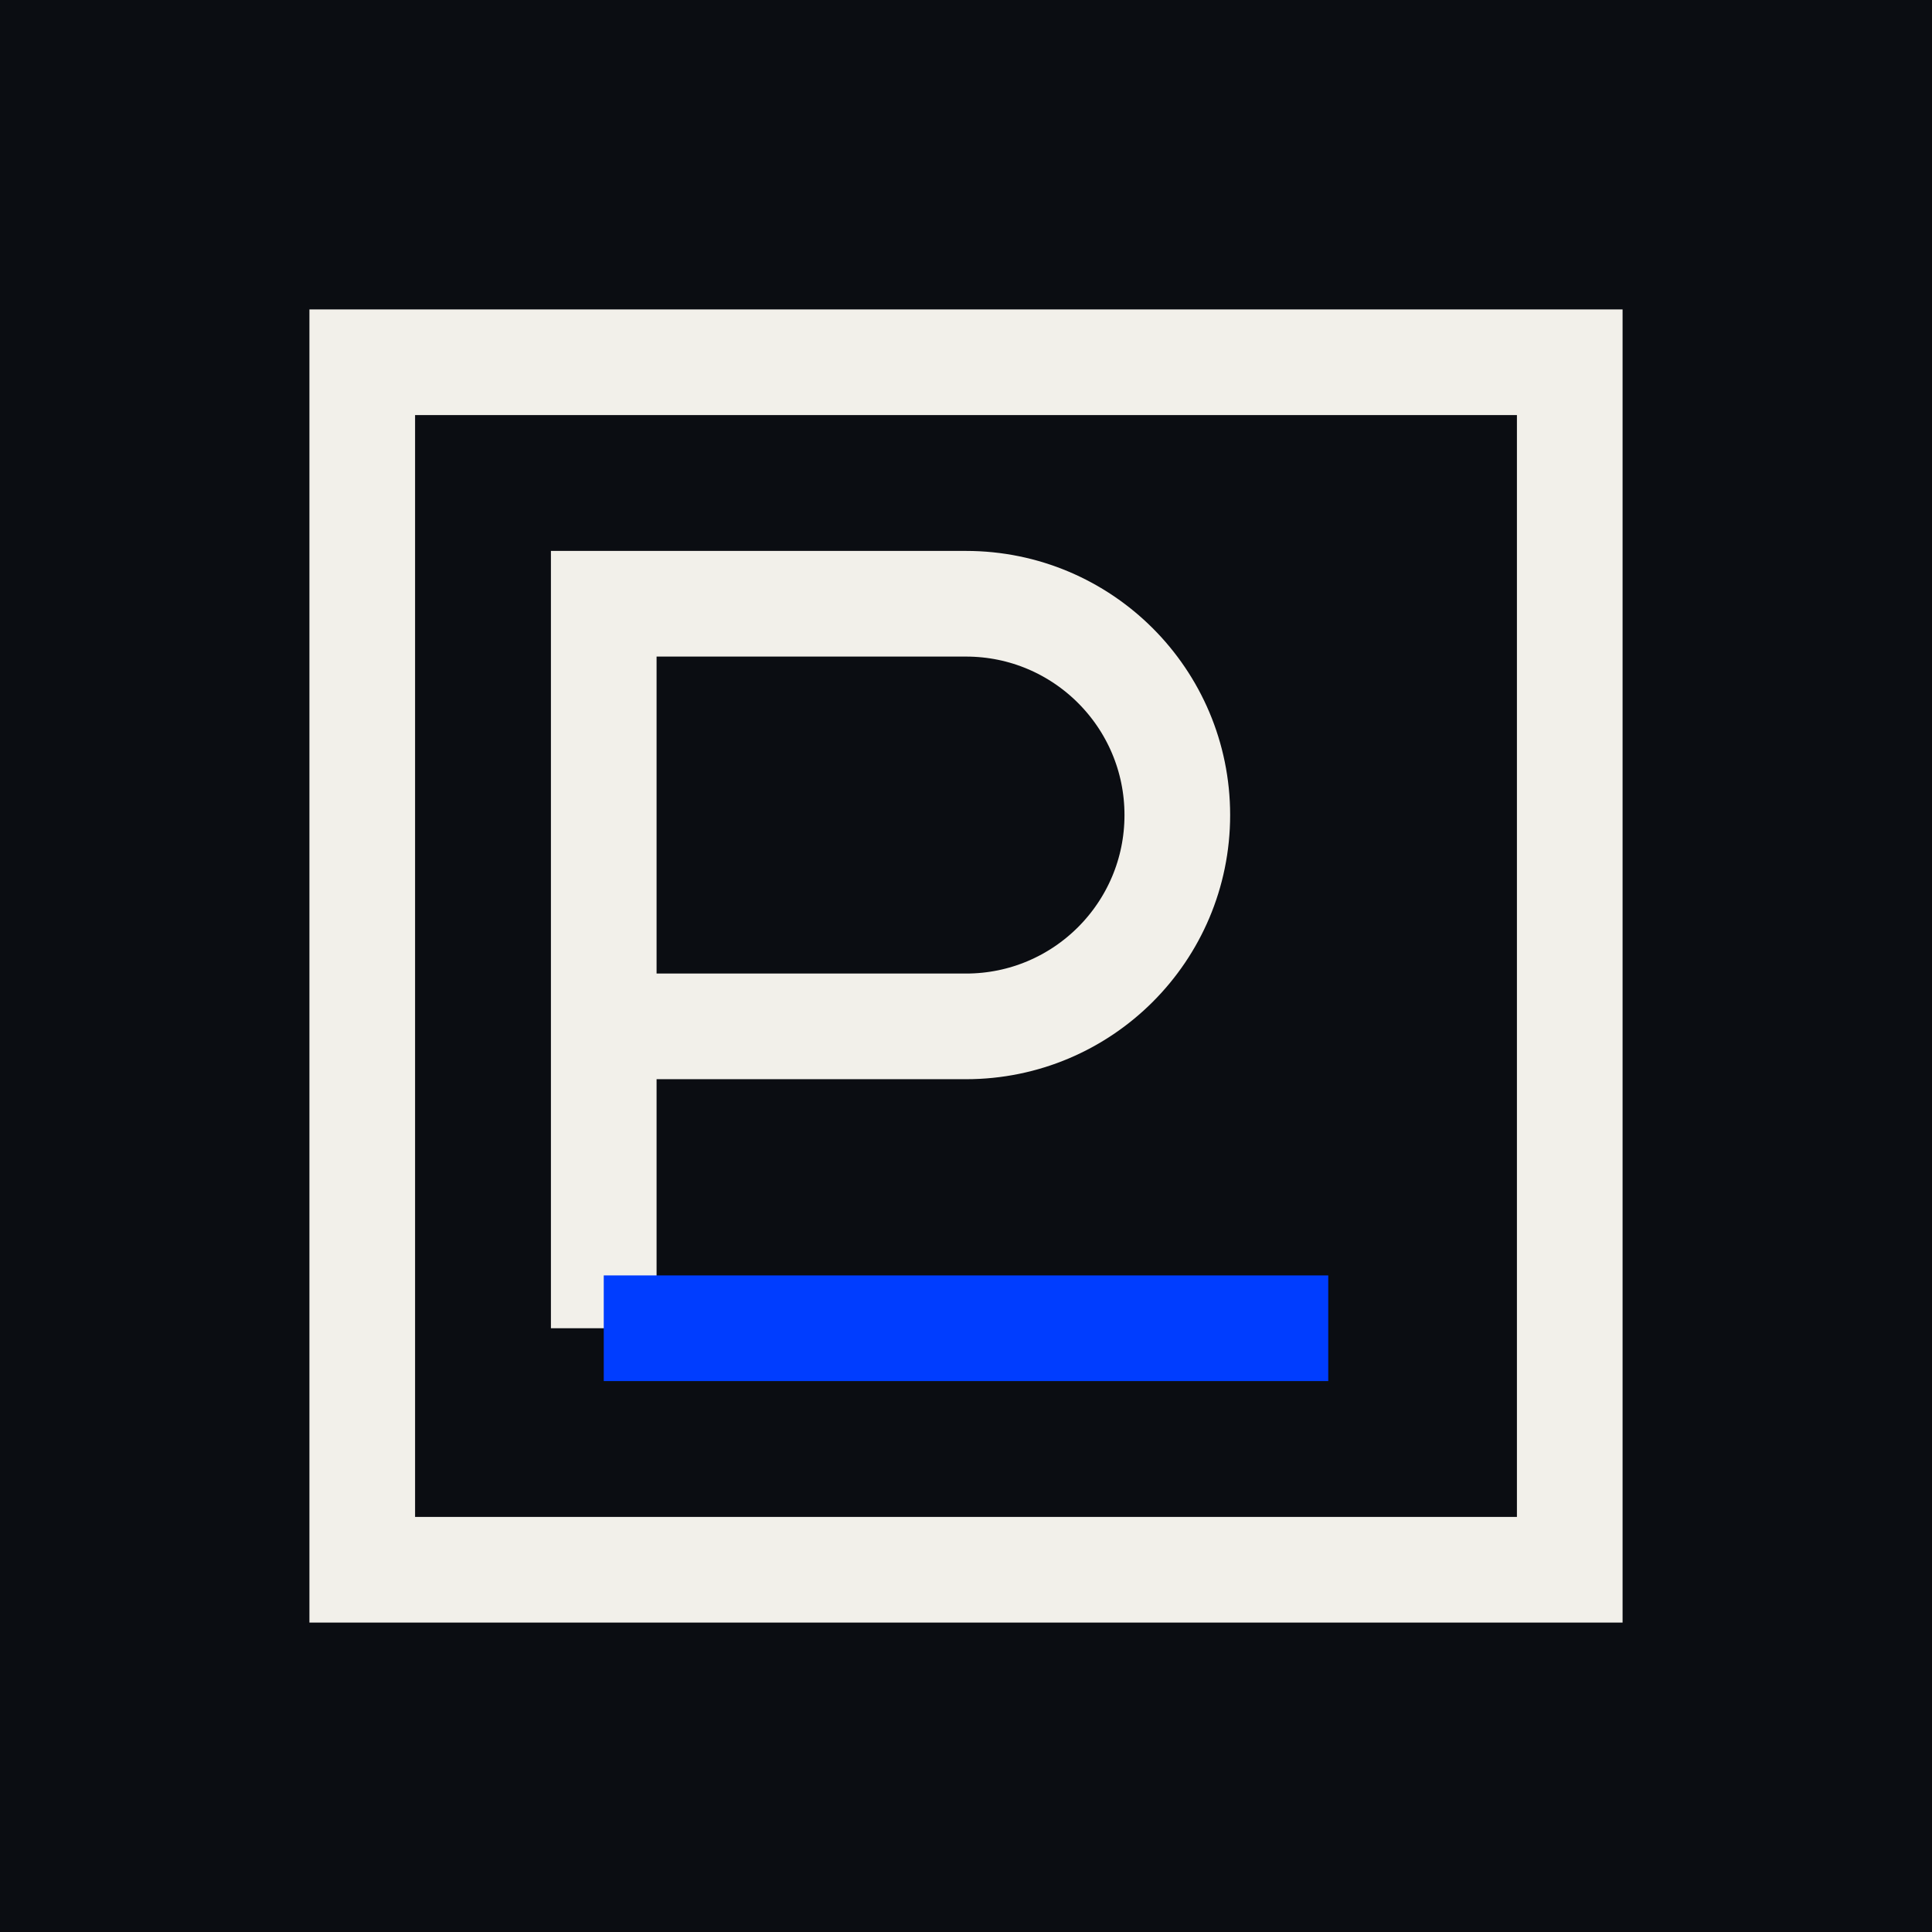
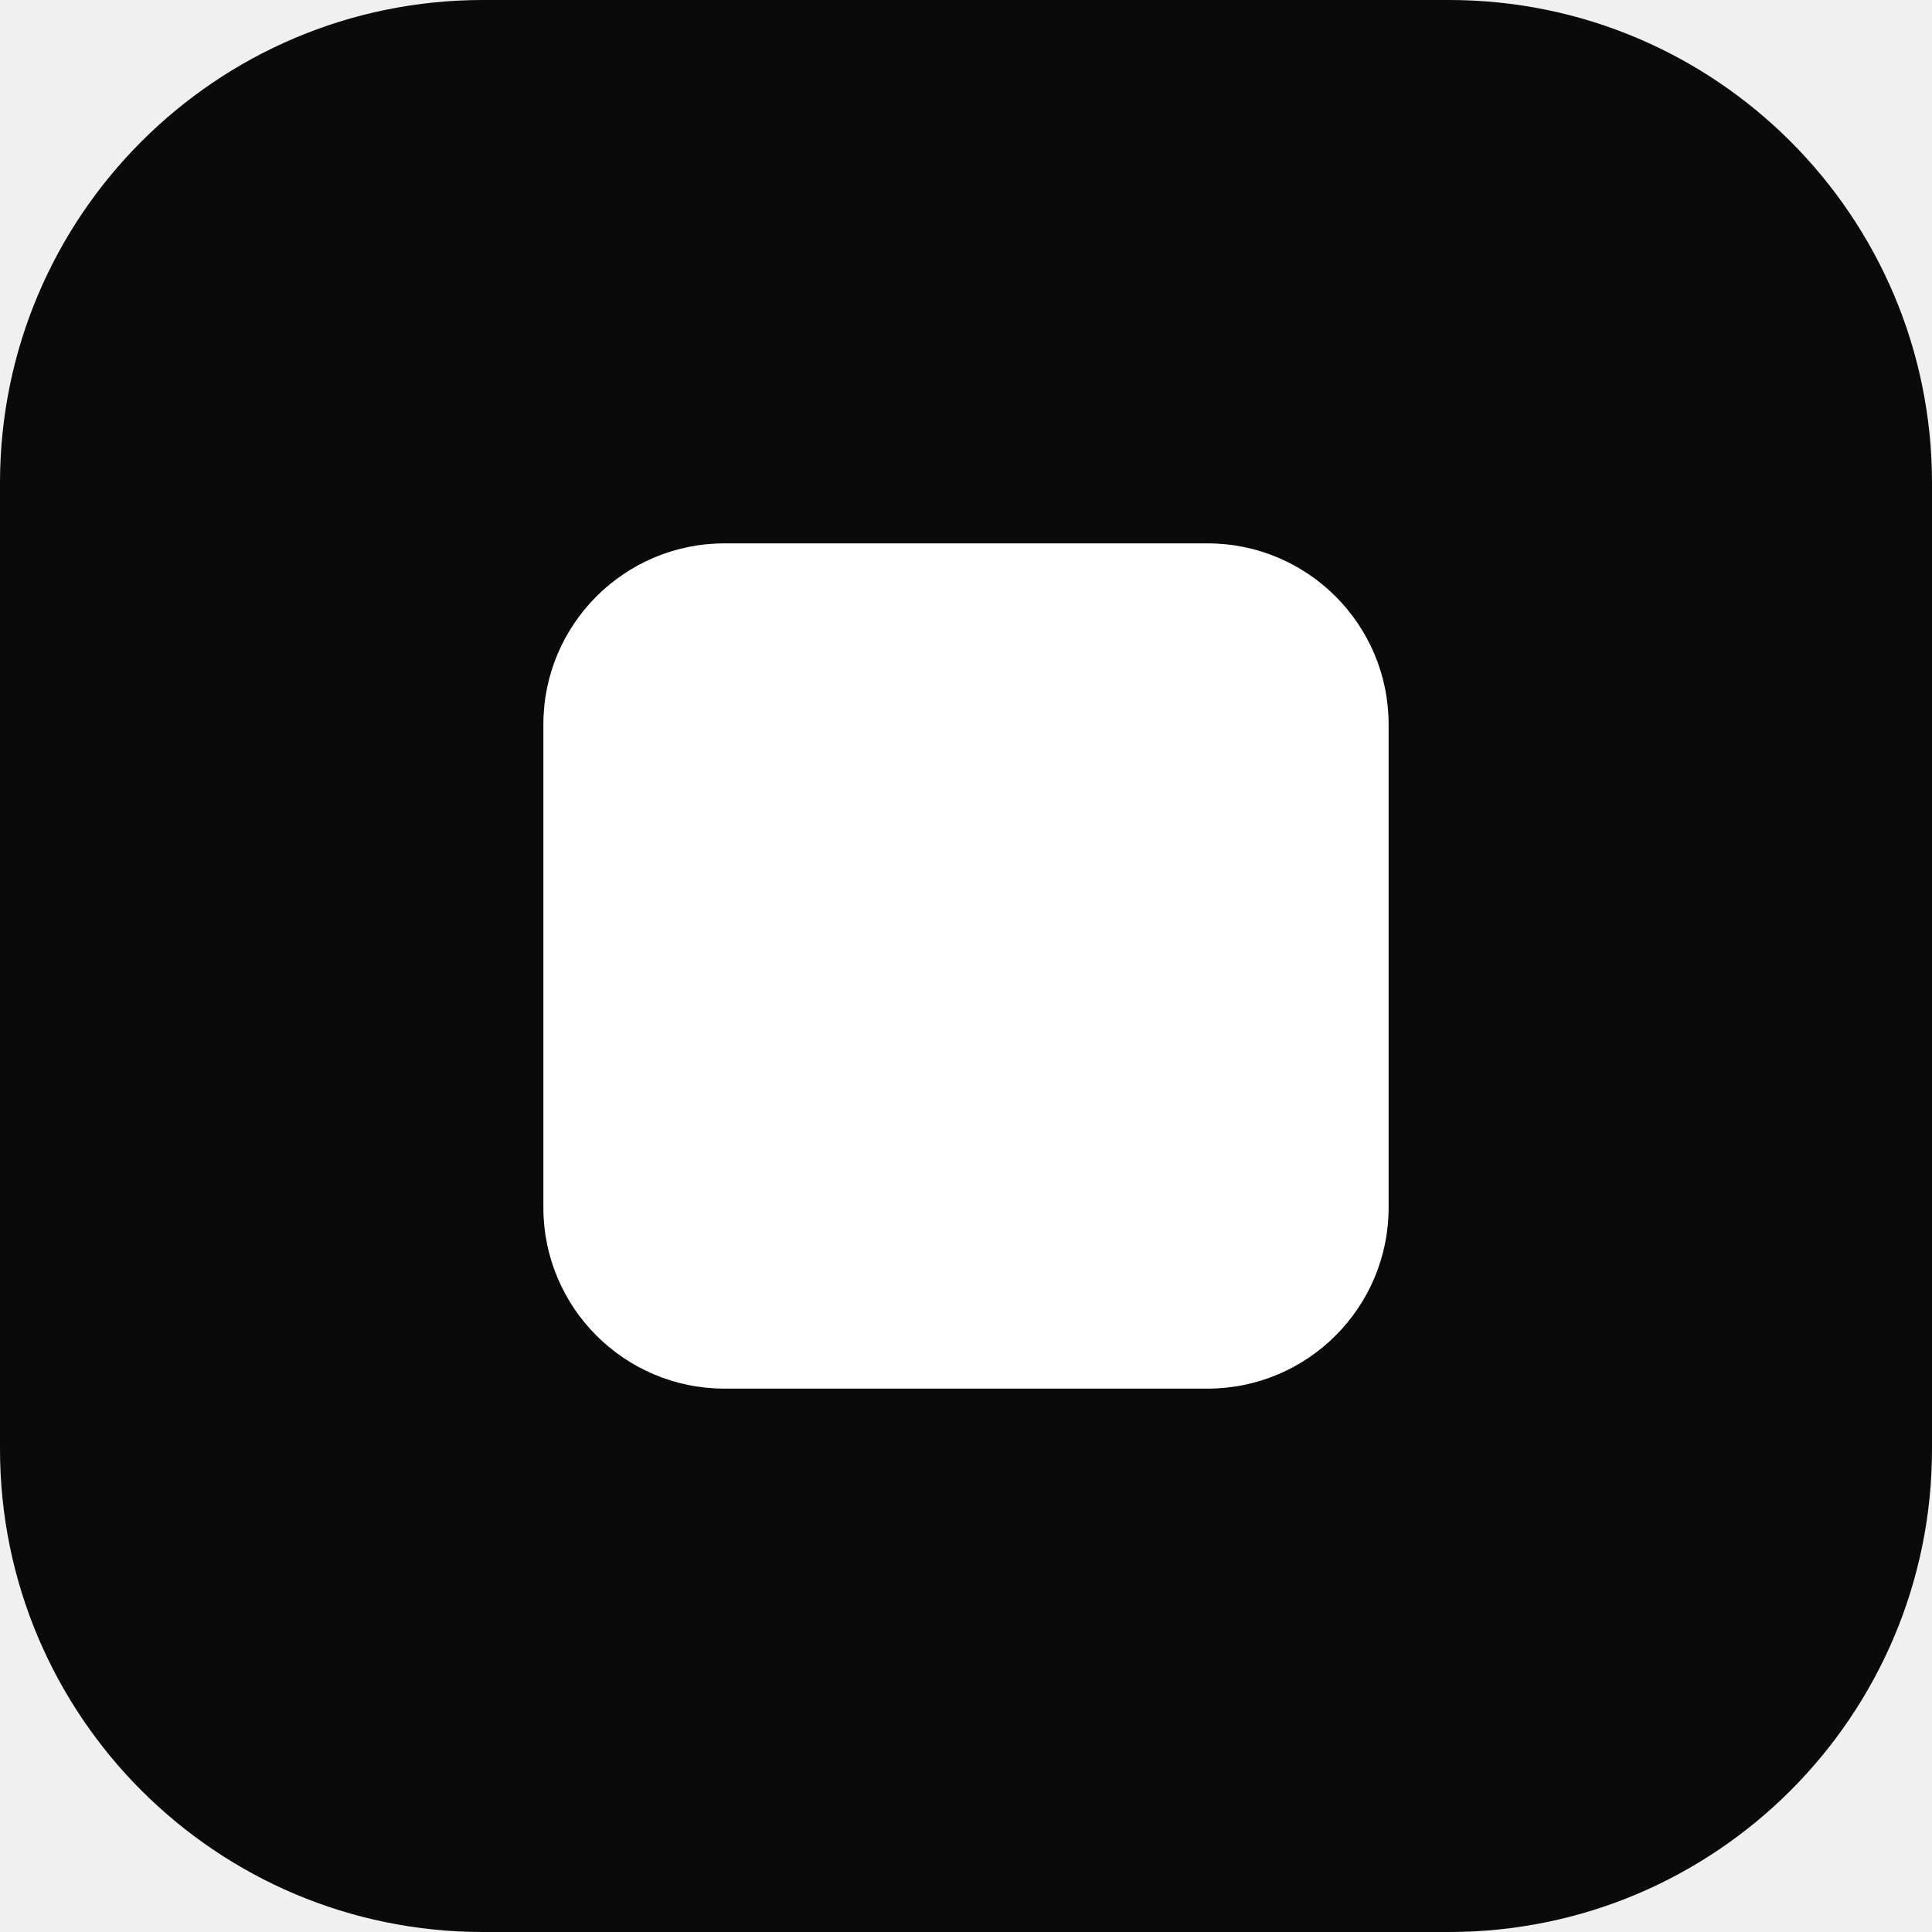
<svg xmlns="http://www.w3.org/2000/svg" viewBox="0 0 32 32">
-   <rect width="32" height="32" fill="#0B0D12" />
-   <rect x="6" y="6" width="20" height="20" fill="none" stroke="#F2F0EA" stroke-width="1.75" />
-   <path d="M10 22V10h6a3.5 3.5 0 0 1 0 7H10" fill="none" stroke="#F2F0EA" stroke-width="1.75" />
-   <path d="M10 22h12" fill="none" stroke="#003DFF" stroke-width="1.75" />
+   <rect width="32" height="32" rx="8" fill="#0A0A0A" />
+   <rect x="9" y="9" width="14" height="14" rx="3" fill="#FFFFFF" />
</svg>
